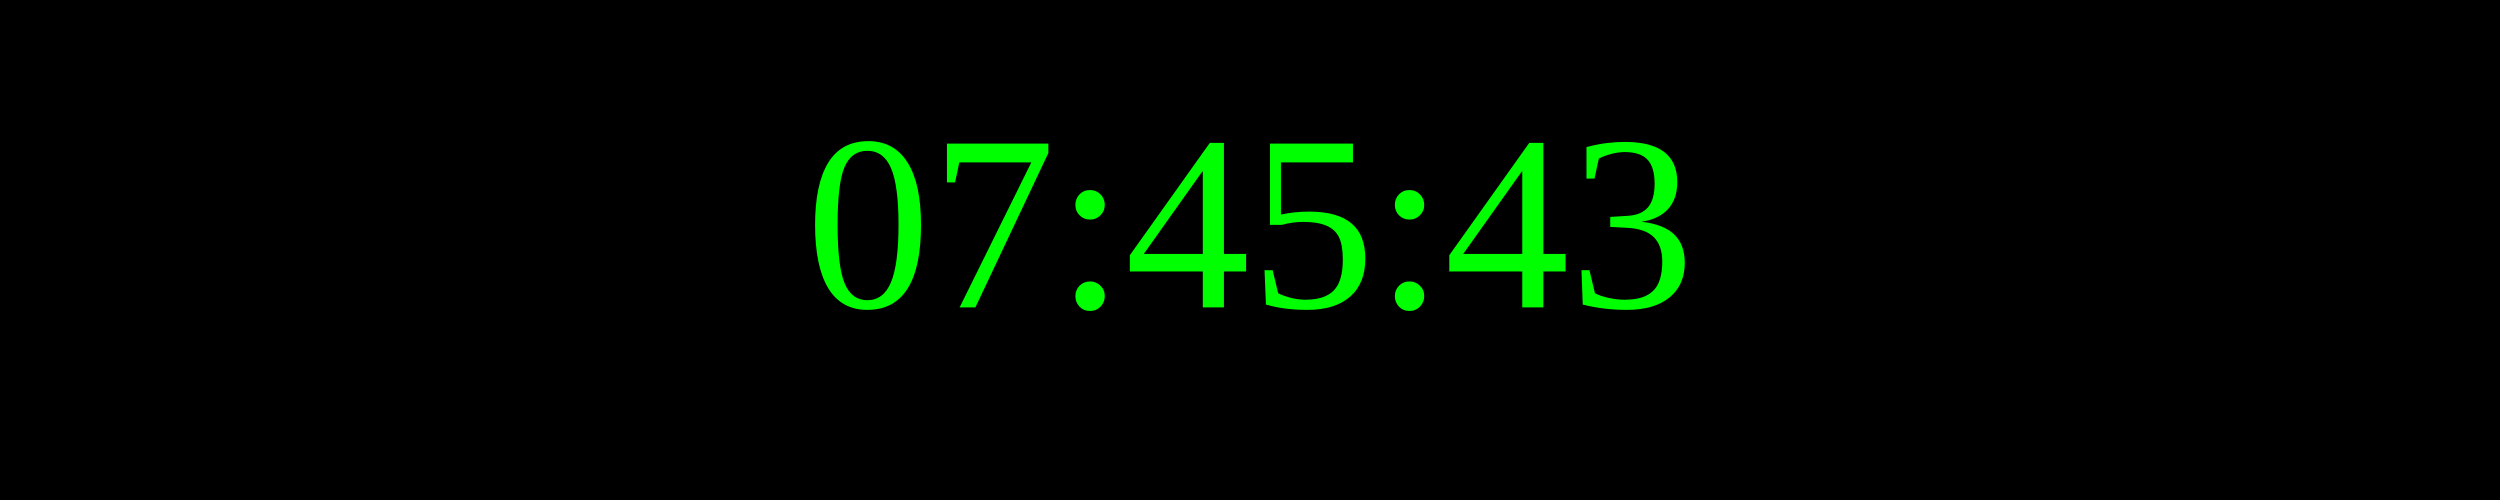
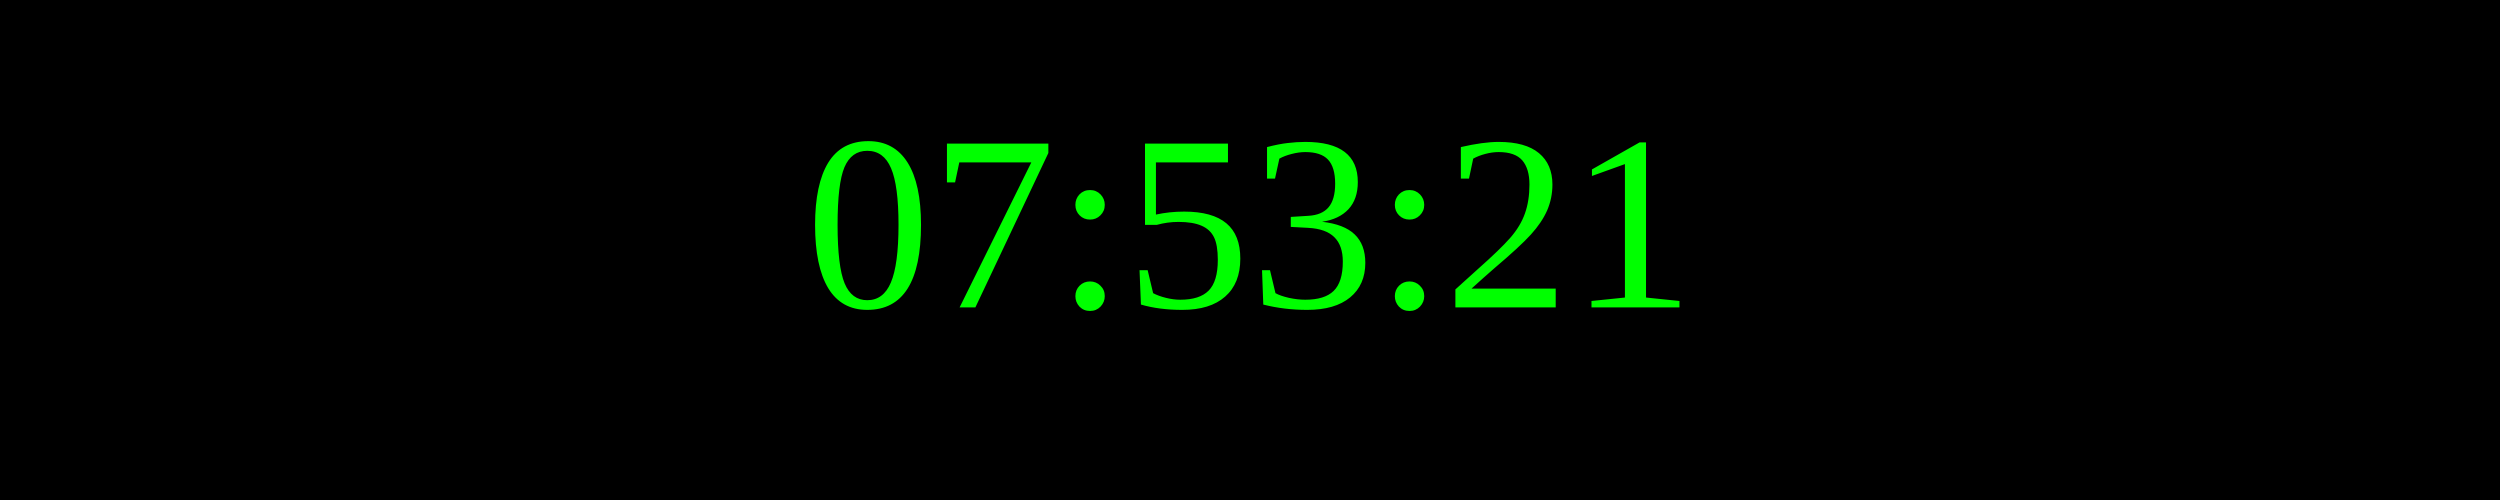
<svg xmlns="http://www.w3.org/2000/svg" width="250" height="50">
  <rect width="100%" height="100%" fill="black" />
  <text x="50%" y="50%" font-size="25" fill="lime" text-anchor="middle" dominant-baseline="middle">
- 07:45:43
+ 07:53:21
</text>
</svg>
